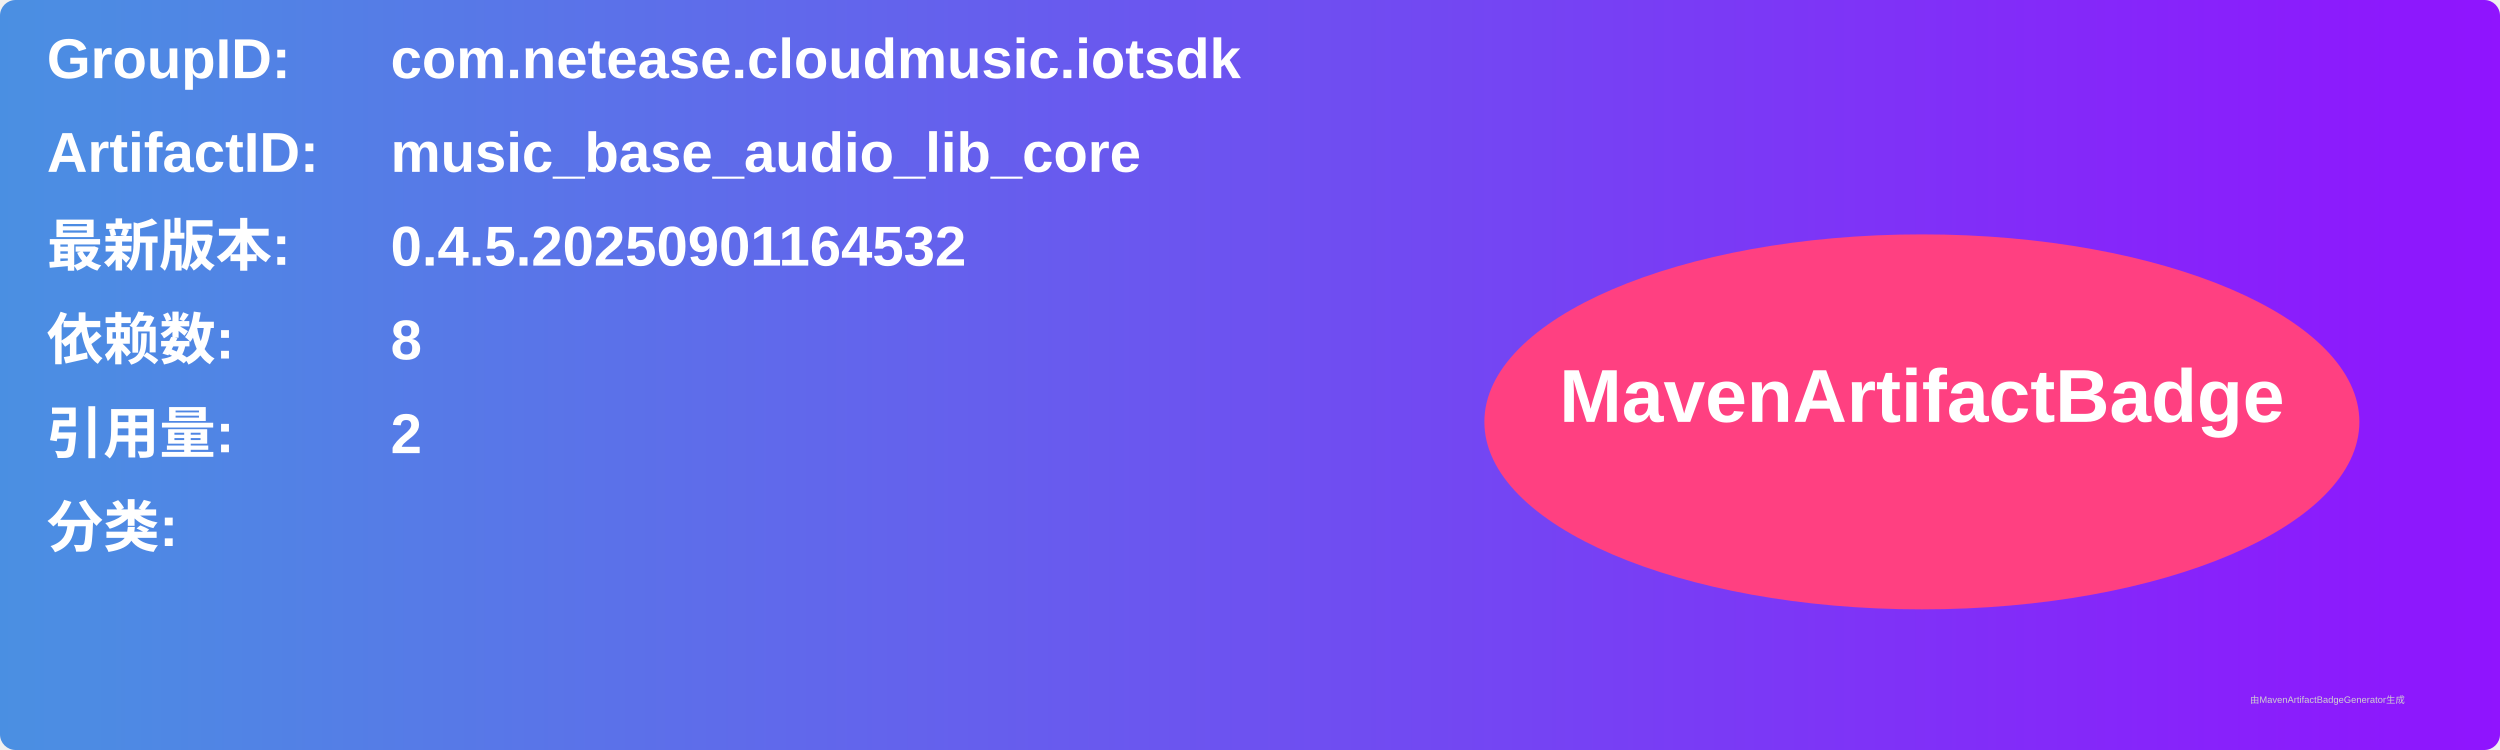
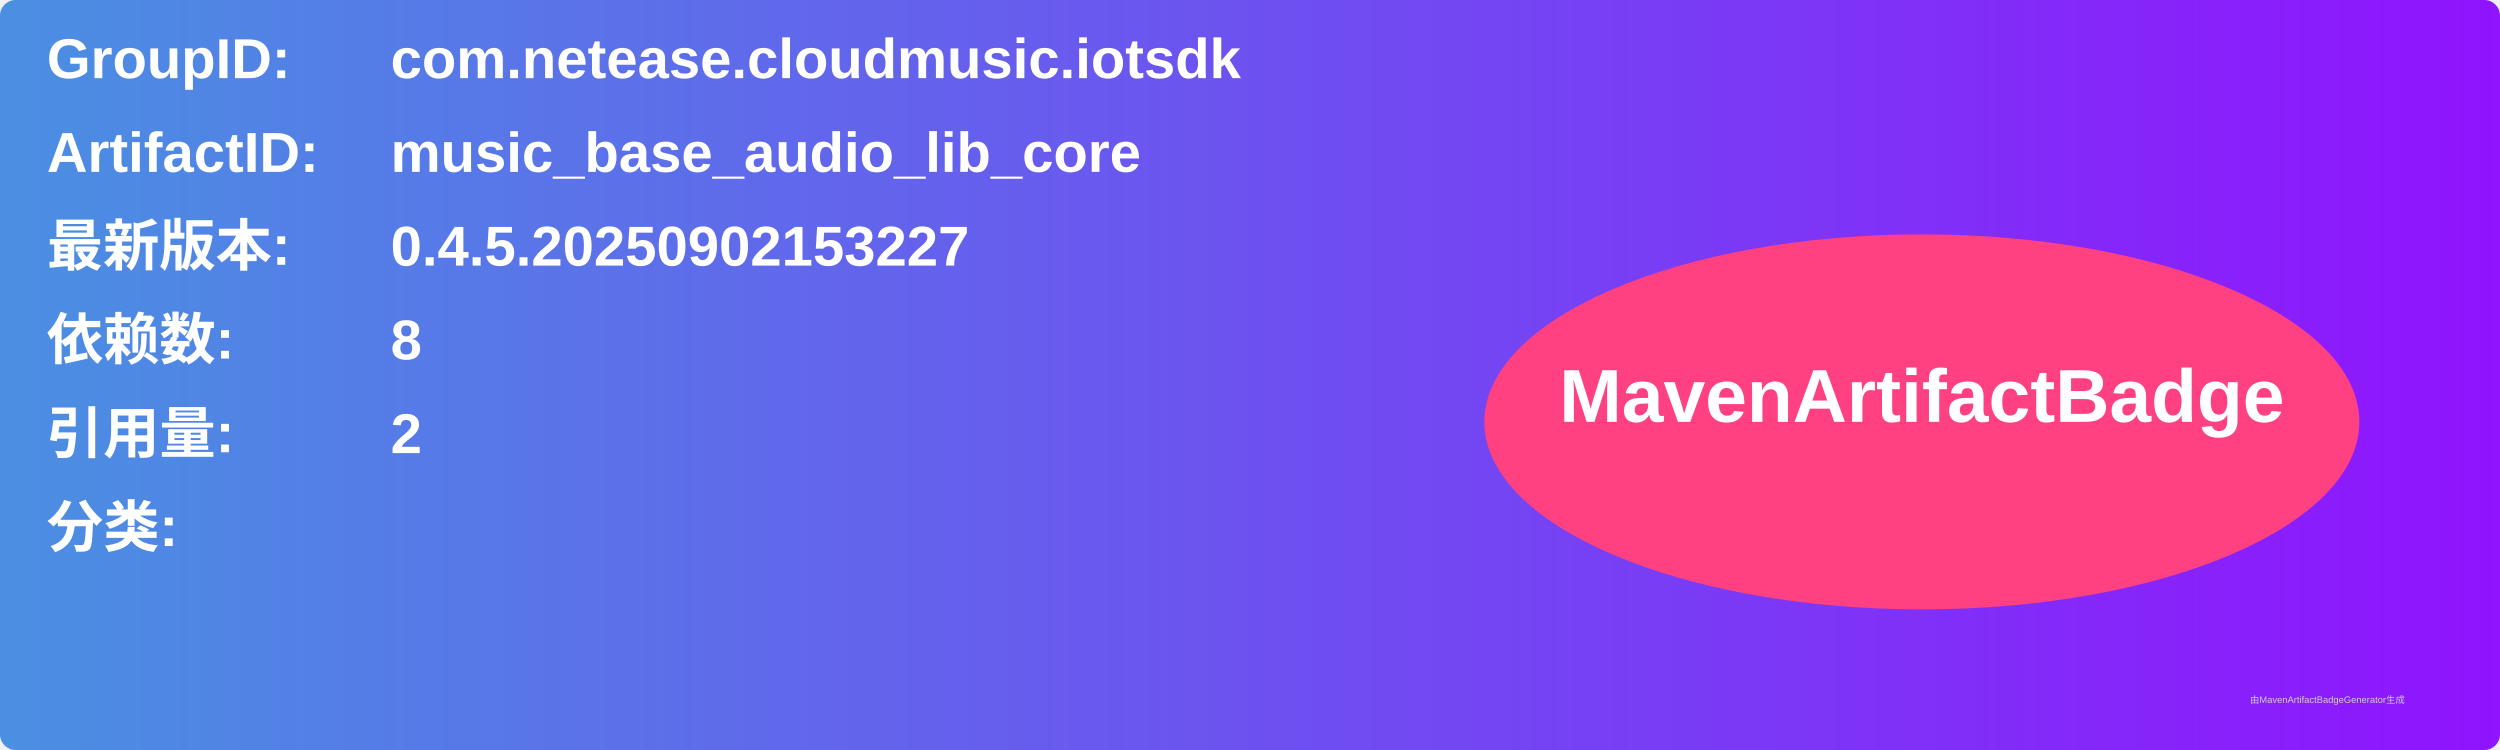
<svg xmlns="http://www.w3.org/2000/svg" width="800" height="240" viewBox="0 0 800 240">
  <linearGradient id="grad" x1="0%" y1="0%" x2="100%" y2="0%">
    <stop offset="0%" stop-color="#4a90e2" />
    <stop offset="100%" stop-color="#9013fe" />
  </linearGradient>
  <rect width="100%" height="100%" rx="5" ry="5" fill="url(#grad)" />
  <g transform="translate(15, 15)">
    <text x="0" y="10" font-family="Arial" font-size="18" fill="white" font-weight="bold" width="260">GroupID:</text>
    <text x="110" y="10" font-family="Arial" font-size="18" fill="white" font-weight="bold" width="460">com.netease.cloudmusic.iotsdk</text>
    <text x="0" y="40" font-family="Arial" font-size="18" fill="white" font-weight="bold" width="260">ArtifactID:</text>
    <text x="110" y="40" font-family="Arial" font-size="18" fill="white" font-weight="bold" width="460">music_base_audio_lib_core</text>
    <text x="0" y="70" font-family="Arial" font-size="18" fill="white" font-weight="bold">最新版本:</text>
    <text x="110" y="70" font-family="Arial" font-size="18" fill="white" font-weight="bold">
-       <tspan font-weight="bold">0.4.5.20250901164532</tspan>
+       <tspan font-weight="bold">0.4.5.20250902153227</tspan>
    </text>
    <text x="0" y="100" font-family="Arial" font-size="18" fill="white" font-weight="bold">依赖数: </text>
    <text x="110" y="100" font-family="Arial" font-size="18" fill="white">
      <tspan font-weight="bold">8</tspan>
    </text>
    <text x="0" y="130" font-family="Arial" font-size="18" fill="white" font-weight="bold">引用量: </text>
    <text x="110" y="130" font-family="Arial" font-size="18" fill="white">
      <tspan font-weight="bold">2</tspan>
    </text>
    <text x="0" y="160" font-family="Arial" font-size="18" fill="white" font-weight="bold">分类:</text>
    <text x="10" y="190" font-family="Arial" font-size="10" fill="white">
      <tspan font-weight="bold" />
    </text>
    <ellipse cx="600" cy="120" rx="140" ry="60" fill="#ff4081" />
    <text x="600" y="120" text-anchor="middle" font-family="Arial" font-size="24" fill="white" font-weight="bold">MavenArtifactBadge</text>
  </g>
  <text x="720" y="225" font-family="Arial" font-size="3" fill="#d0d0d0">由MavenArtifactBadgeGenerator生成</text>
</svg>
